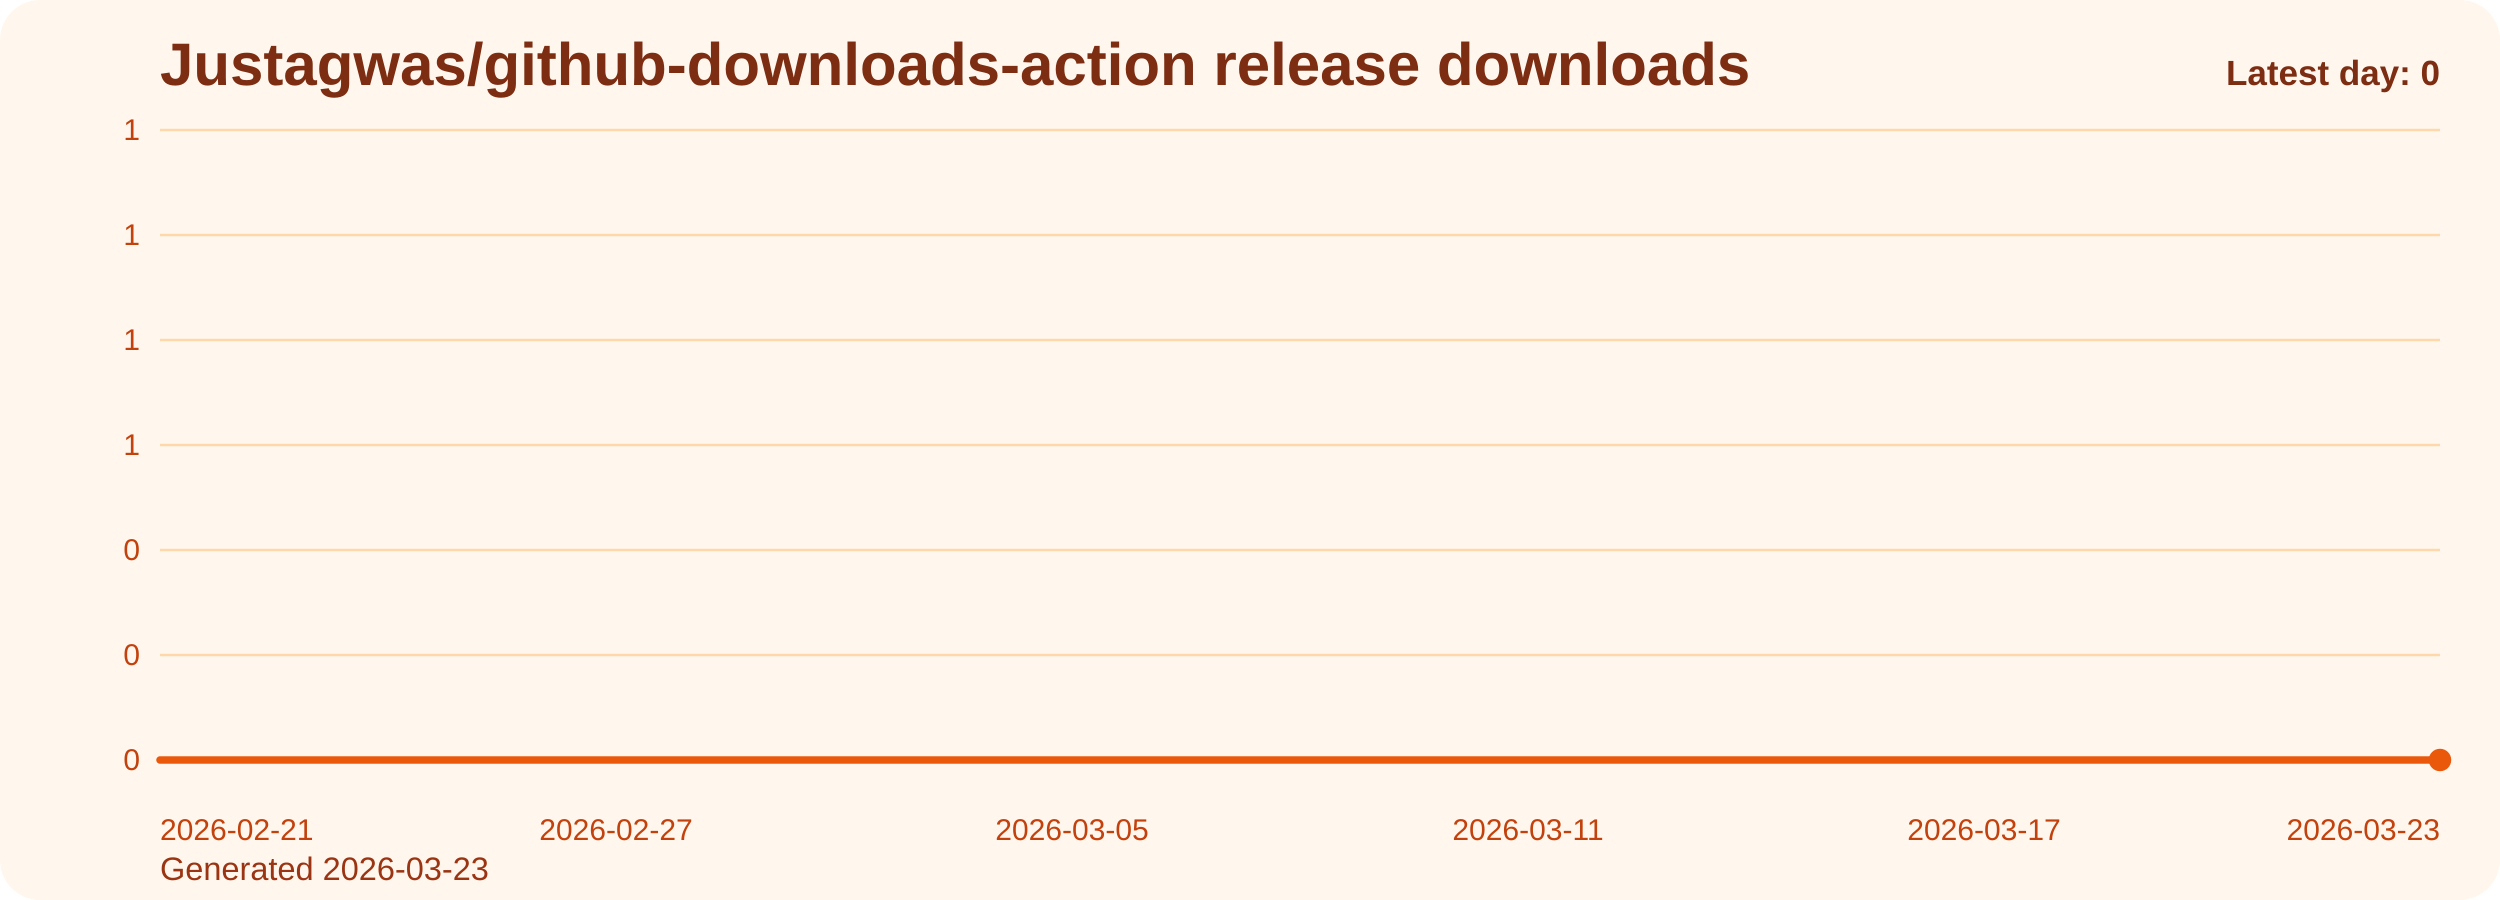
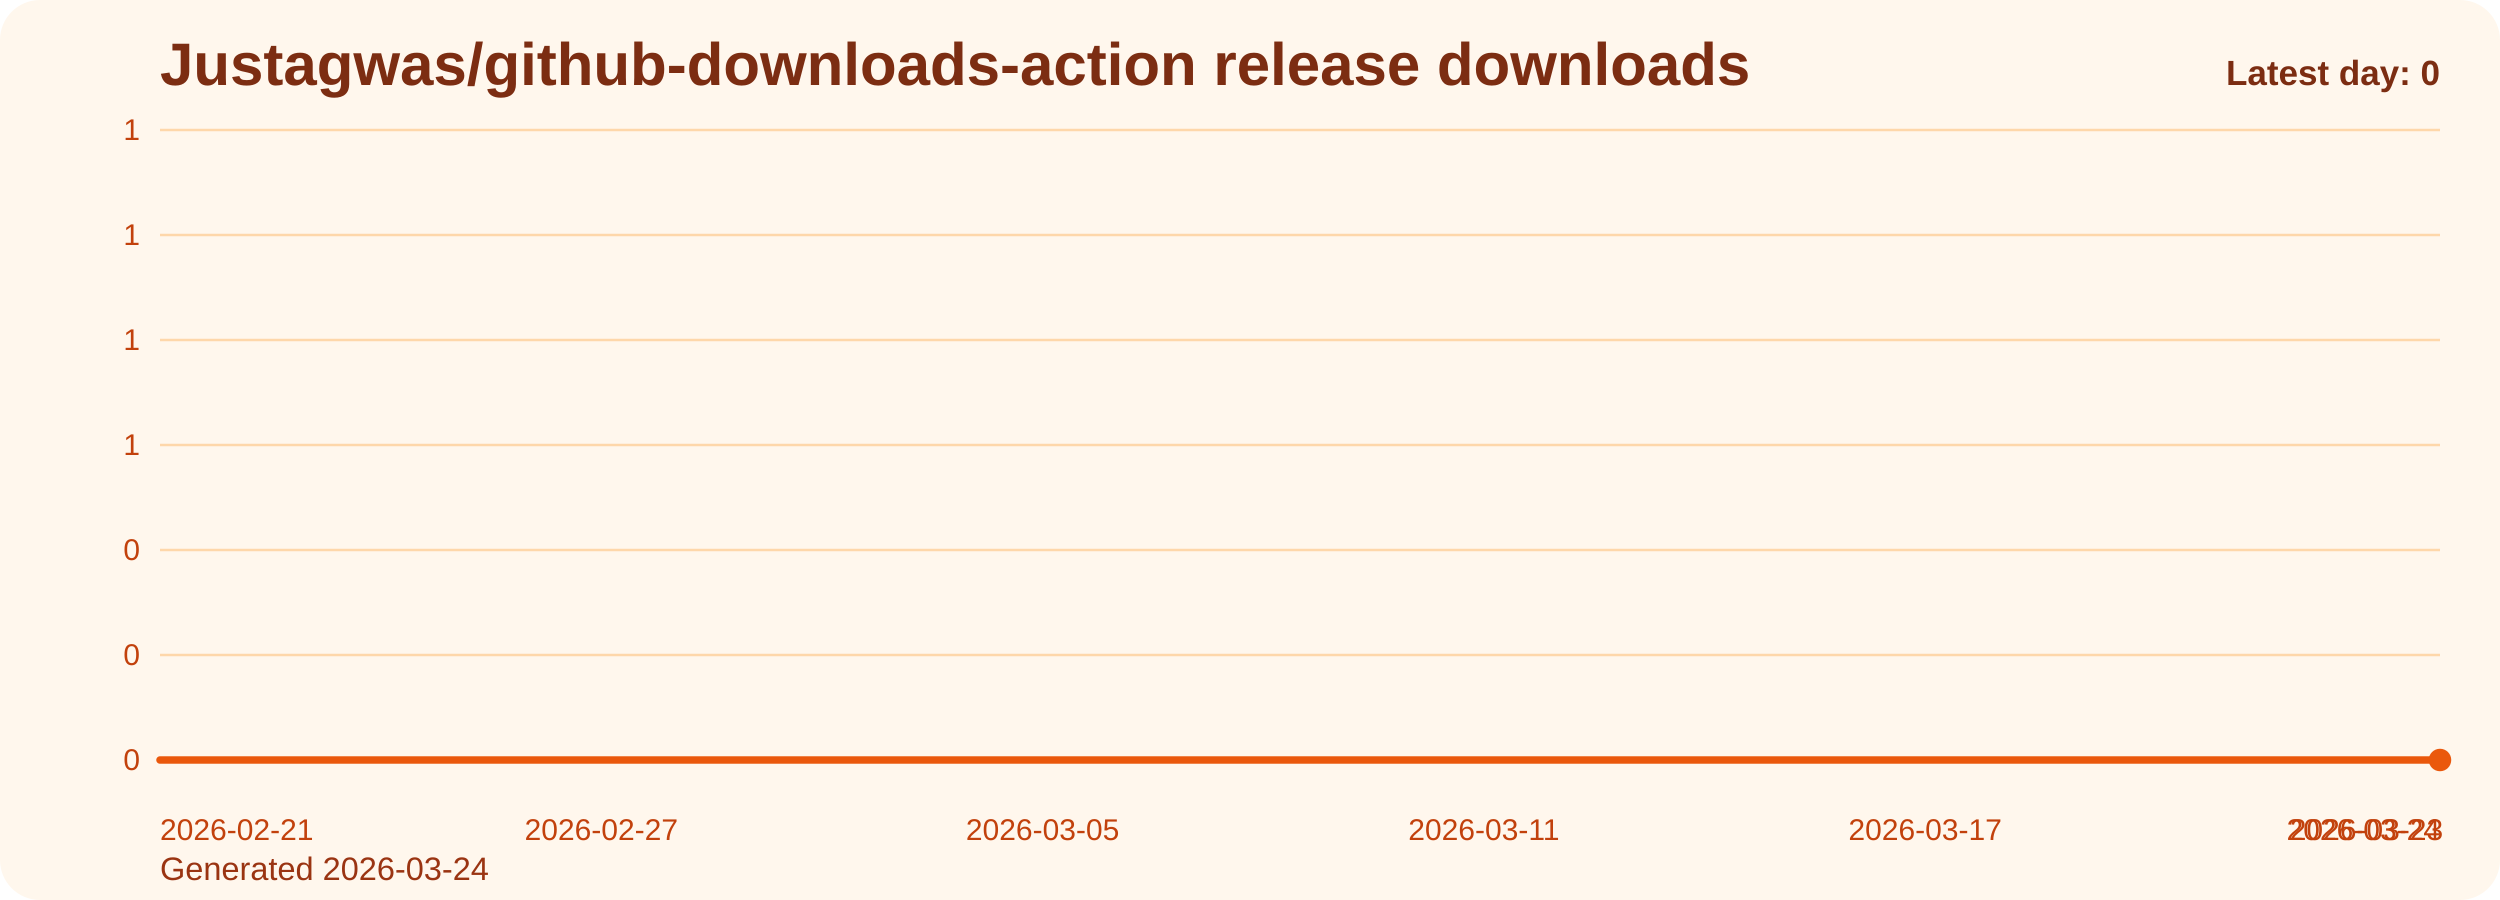
<svg xmlns="http://www.w3.org/2000/svg" viewBox="0 0 1000 360" role="img" aria-label="Justagwas/github-downloads-action release downloads chart">
  <defs>
    <linearGradient id="fill-daily-orange" x1="0" y1="0" x2="0" y2="1">
      <stop offset="0%" stop-color="#f97316" stop-opacity="0.32" />
      <stop offset="100%" stop-color="#f97316" stop-opacity="0.05" />
    </linearGradient>
    <style>
      .bg { fill: #fff7ed; }
      .title { font: 700 24px Arial, sans-serif; fill: #7c2d12; }
      .sub { font: 400 13px Arial, sans-serif; fill: #9a3412; }
      .grid { stroke: #fed7aa; stroke-width: 1; }
      .axis { font: 400 12px Arial, sans-serif; fill: #c2410c; }
      .line { fill: none; stroke: #ea580c; stroke-width: 3; stroke-linecap: round; stroke-linejoin: round; }
      .dot { fill: #ea580c; }
      .value { font: 600 11px Arial, sans-serif; fill: #9a3412; }
      .latest { font: 700 14px Arial, sans-serif; fill: #7c2d12; }
    </style>
  </defs>
  <rect class="bg" x="0" y="0" width="1000" height="360" rx="16" />
  <text class="title" x="64" y="34">Justagwas/github-downloads-action release downloads</text>
-   <text class="sub" x="64" y="352">Generated 2026-03-23</text>
+   <text class="sub" x="64" y="352">Generated 2026-03-24</text>
  <line x1="64" y1="52.00" x2="976" y2="52.00" class="grid" />
  <text x="56" y="56.00" text-anchor="end" class="axis">1</text>
  <line x1="64" y1="94.00" x2="976" y2="94.00" class="grid" />
  <text x="56" y="98.00" text-anchor="end" class="axis">1</text>
  <line x1="64" y1="136.00" x2="976" y2="136.00" class="grid" />
  <text x="56" y="140.00" text-anchor="end" class="axis">1</text>
  <line x1="64" y1="178.00" x2="976" y2="178.00" class="grid" />
  <text x="56" y="182.00" text-anchor="end" class="axis">1</text>
  <line x1="64" y1="220.00" x2="976" y2="220.00" class="grid" />
  <text x="56" y="224.00" text-anchor="end" class="axis">0</text>
  <line x1="64" y1="262.00" x2="976" y2="262.00" class="grid" />
  <text x="56" y="266.00" text-anchor="end" class="axis">0</text>
  <line x1="64" y1="304.00" x2="976" y2="304.00" class="grid" />
  <text x="56" y="308.00" text-anchor="end" class="axis">0</text>
-   <path d="M 64.00 304 L 64.00 304.00 L 94.40 304.00 L 124.80 304.00 L 155.20 304.00 L 185.60 304.00 L 216.00 304.00 L 246.40 304.00 L 276.80 304.00 L 307.20 304.00 L 337.60 304.00 L 368.00 304.00 L 398.40 304.00 L 428.80 304.00 L 459.20 304.00 L 489.60 304.00 L 520.00 304.00 L 550.40 304.00 L 580.80 304.00 L 611.20 304.00 L 641.60 304.00 L 672.00 304.00 L 702.40 304.00 L 732.80 304.00 L 763.20 304.00 L 793.60 304.00 L 824.00 304.00 L 854.40 304.00 L 884.80 304.00 L 915.20 304.00 L 945.60 304.00 L 976.00 304.00 L 976.00 304 Z" fill="url(#fill-daily-orange)" />
-   <polyline class="line" points="64.00,304.00 94.40,304.00 124.80,304.00 155.20,304.00 185.60,304.00 216.00,304.00 246.40,304.00 276.80,304.00 307.20,304.00 337.60,304.00 368.00,304.00 398.40,304.00 428.80,304.00 459.20,304.00 489.60,304.00 520.00,304.00 550.40,304.00 580.80,304.00 611.20,304.00 641.60,304.00 672.00,304.00 702.40,304.00 732.80,304.00 763.20,304.00 793.60,304.00 824.00,304.00 854.40,304.00 884.80,304.00 915.20,304.00 945.60,304.00 976.00,304.00" />
+   <path d="M 64.00 304 L 64.00 304.00 L 93.42 304.00 L 122.84 304.00 L 152.26 304.00 L 181.68 304.00 L 211.10 304.00 L 240.52 304.00 L 269.94 304.00 L 299.35 304.00 L 328.77 304.00 L 358.19 304.00 L 387.61 304.00 L 417.03 304.00 L 446.45 304.00 L 475.87 304.00 L 505.29 304.00 L 534.71 304.00 L 564.13 304.00 L 593.55 304.00 L 622.97 304.00 L 652.39 304.00 L 681.81 304.00 L 711.23 304.00 L 740.65 304.00 L 770.06 304.00 L 799.48 304.00 L 828.90 304.00 L 858.32 304.00 L 887.74 304.00 L 917.16 304.00 L 946.58 304.00 L 976.00 304.00 L 976.00 304 Z" fill="url(#fill-daily-orange)" />
+   <polyline class="line" points="64.00,304.00 93.42,304.00 122.84,304.00 152.26,304.00 181.68,304.00 211.10,304.00 240.52,304.00 269.94,304.00 299.35,304.00 328.77,304.00 358.19,304.00 387.61,304.00 417.03,304.00 446.45,304.00 475.87,304.00 505.29,304.00 534.71,304.00 564.13,304.00 593.55,304.00 622.97,304.00 652.39,304.00 681.81,304.00 711.23,304.00 740.65,304.00 770.06,304.00 799.48,304.00 828.90,304.00 858.32,304.00 887.74,304.00 917.16,304.00 946.58,304.00 976.00,304.00" />
  <circle class="dot" cx="976.00" cy="304.00" r="4.5" />
  <text class="axis" x="64.00" y="336" text-anchor="start">2026-02-21</text>
-   <text class="axis" x="246.40" y="336" text-anchor="middle">2026-02-27</text>
-   <text class="axis" x="428.80" y="336" text-anchor="middle">2026-03-05</text>
-   <text class="axis" x="611.20" y="336" text-anchor="middle">2026-03-11</text>
-   <text class="axis" x="793.60" y="336" text-anchor="middle">2026-03-17</text>
-   <text class="axis" x="976.00" y="336" text-anchor="end">2026-03-23</text>
+   <text class="axis" x="240.52" y="336" text-anchor="middle">2026-02-27</text>
+   <text class="axis" x="417.03" y="336" text-anchor="middle">2026-03-05</text>
+   <text class="axis" x="593.55" y="336" text-anchor="middle">2026-03-11</text>
+   <text class="axis" x="770.06" y="336" text-anchor="middle">2026-03-17</text>
+   <text class="axis" x="946.58" y="336" text-anchor="middle">2026-03-23</text>
+   <text class="axis" x="976.00" y="336" text-anchor="end">2026-03-24</text>
  <text class="latest" x="976" y="34" text-anchor="end">Latest day: 0</text>
</svg>
